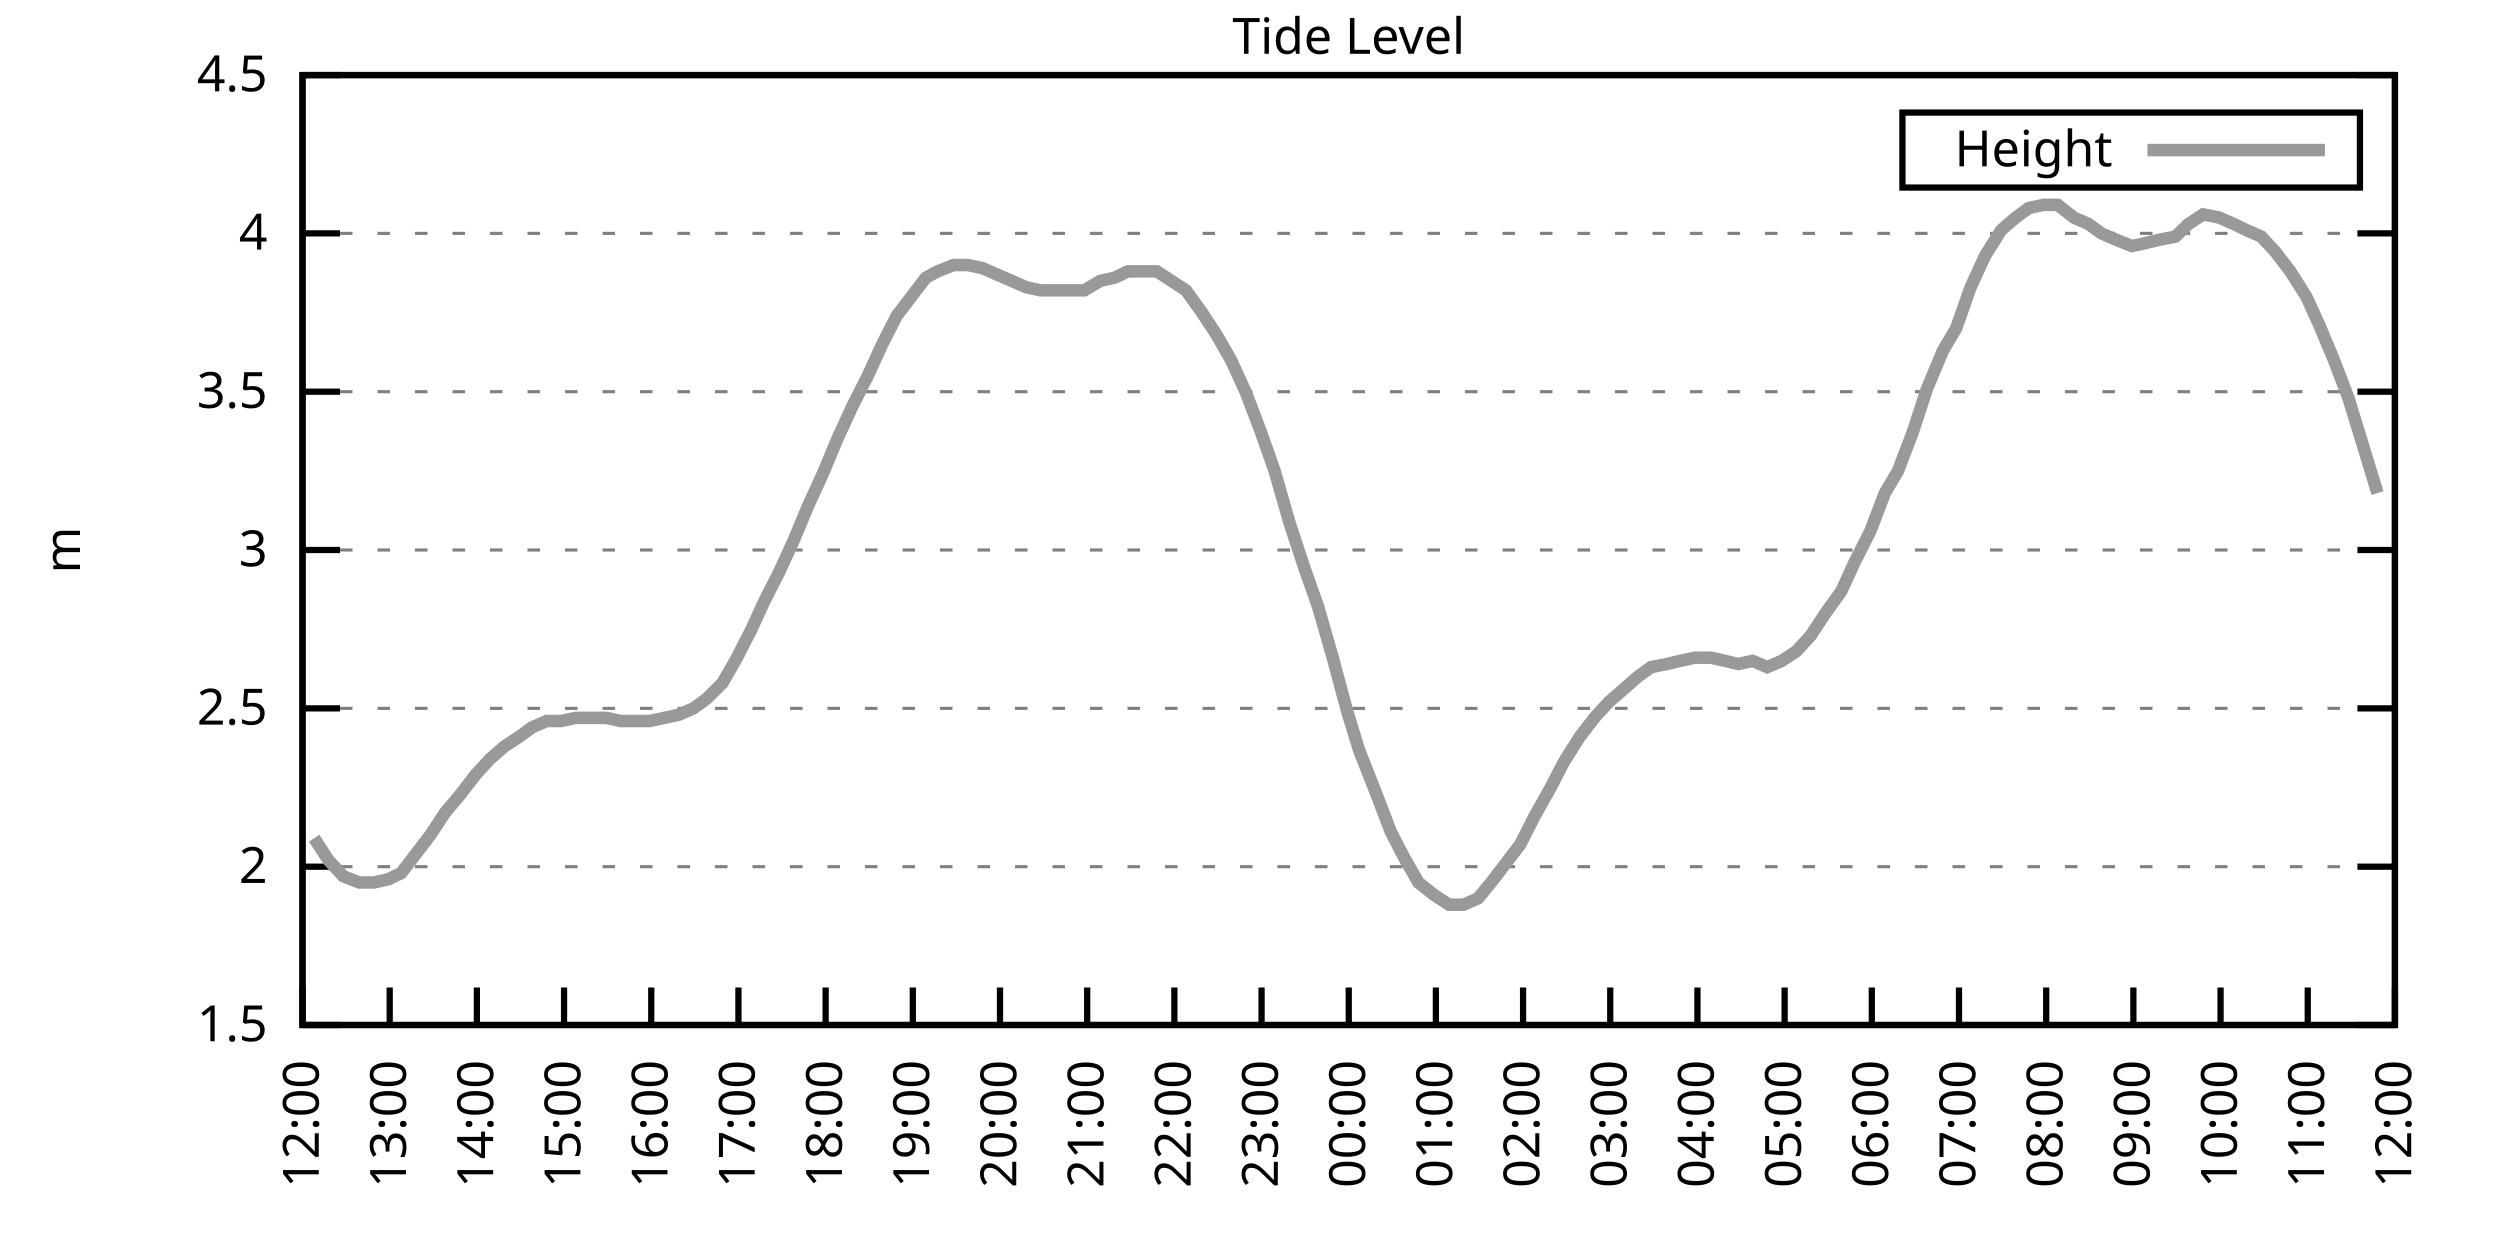
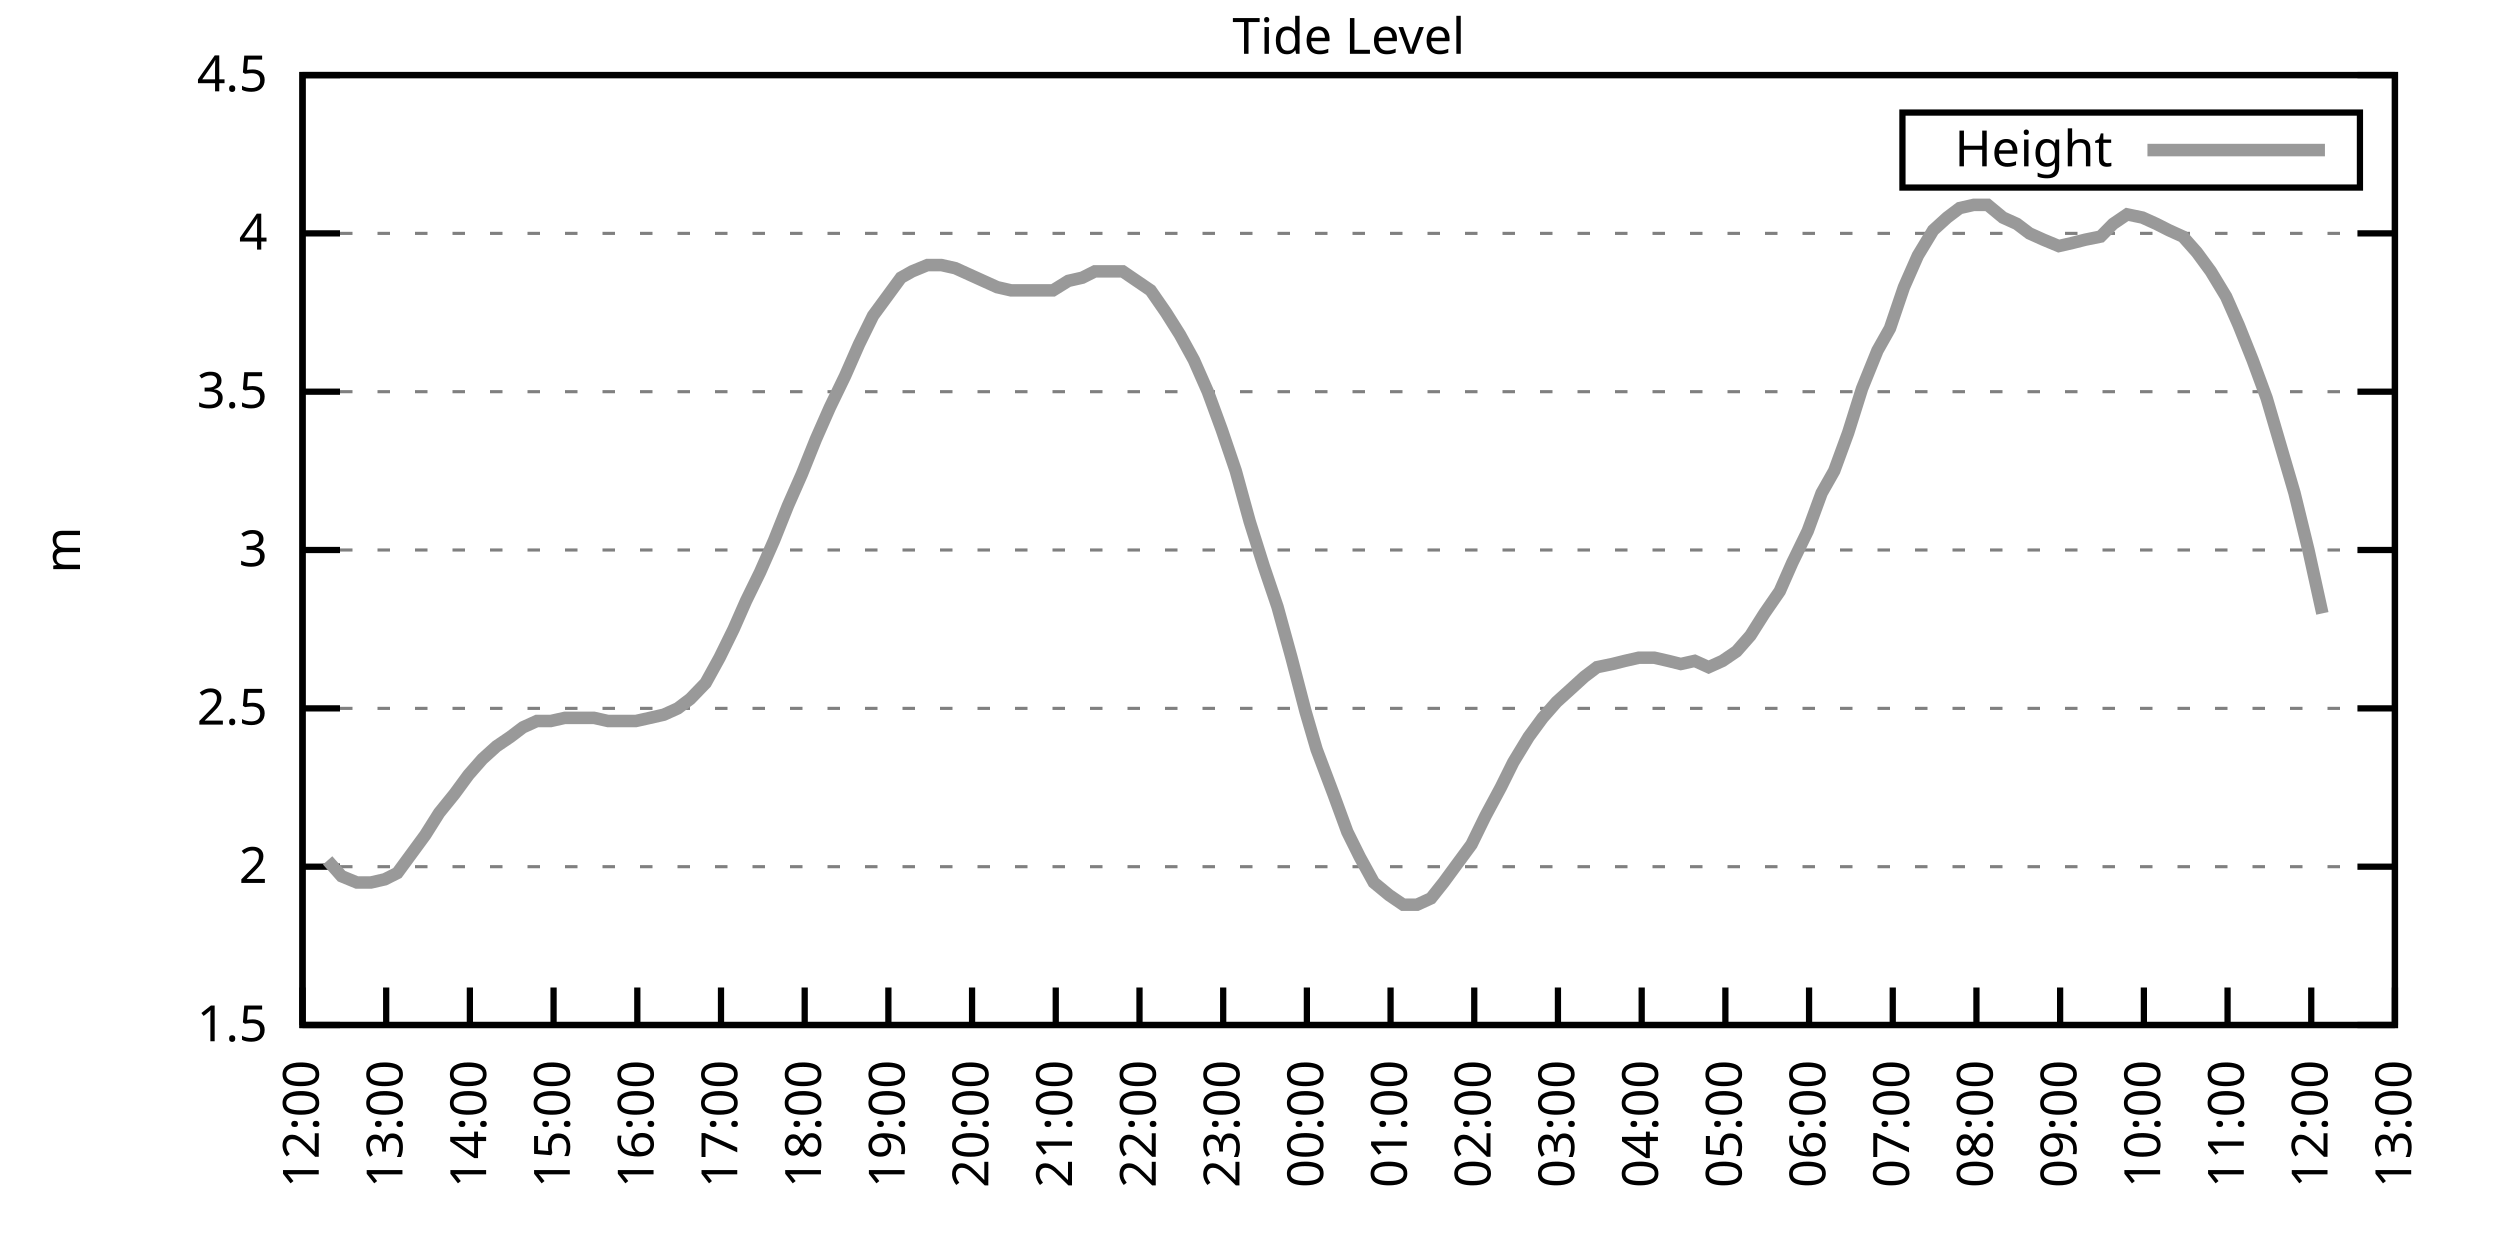
<svg xmlns="http://www.w3.org/2000/svg" xmlns:xlink="http://www.w3.org/1999/xlink" width="400" height="200" viewBox="0 0 400 200">
  <g id="gnuplot_canvas">
    <rect x="0" y="0" width="400" height="200" fill="none" />
    <defs>
      <circle id="gpDot" r="0.5" stroke-width="0.5" stroke="currentColor" />
      <path id="gpPt0" stroke-width="0.333" stroke="currentColor" d="M-1,0 h2 M0,-1 v2" />
      <path id="gpPt1" stroke-width="0.333" stroke="currentColor" d="M-1,-1 L1,1 M1,-1 L-1,1" />
      <path id="gpPt2" stroke-width="0.333" stroke="currentColor" d="M-1,0 L1,0 M0,-1 L0,1 M-1,-1 L1,1 M-1,1 L1,-1" />
      <rect id="gpPt3" stroke-width="0.333" stroke="currentColor" x="-1" y="-1" width="2" height="2" />
      <rect id="gpPt4" stroke-width="0.333" stroke="currentColor" fill="currentColor" x="-1" y="-1" width="2" height="2" />
      <circle id="gpPt5" stroke-width="0.333" stroke="currentColor" cx="0" cy="0" r="1" />
      <use xlink:href="#gpPt5" id="gpPt6" fill="currentColor" stroke="none" />
      <path id="gpPt7" stroke-width="0.333" stroke="currentColor" d="M0,-1.33 L-1.33,0.67 L1.33,0.67 z" />
      <use xlink:href="#gpPt7" id="gpPt8" fill="currentColor" stroke="none" />
      <use xlink:href="#gpPt7" id="gpPt9" stroke="currentColor" transform="rotate(180)" />
      <use xlink:href="#gpPt9" id="gpPt10" fill="currentColor" stroke="none" />
      <use xlink:href="#gpPt3" id="gpPt11" stroke="currentColor" transform="rotate(45)" />
      <use xlink:href="#gpPt11" id="gpPt12" fill="currentColor" stroke="none" />
      <path id="gpPt13" stroke-width="0.333" stroke="currentColor" d="M0,1.330 L1.265,0.411 L0.782,-1.067 L-0.782,-1.076 L-1.265,0.411 z" />
      <use xlink:href="#gpPt13" id="gpPt14" fill="currentColor" stroke="none" />
      <filter id="textbox" filterUnits="objectBoundingBox" x="0" y="0" height="1" width="1">
        <feFlood flood-color="white" flood-opacity="1" result="bgnd" />
        <feComposite in="SourceGraphic" in2="bgnd" operator="atop" />
      </filter>
      <filter id="greybox" filterUnits="objectBoundingBox" x="0" y="0" height="1" width="1">
        <feFlood flood-color="lightgrey" flood-opacity="1" result="grey" />
        <feComposite in="SourceGraphic" in2="grey" operator="atop" />
      </filter>
    </defs>
    <g fill="none" color="white" stroke="currentColor" stroke-width="1.00" stroke-linecap="butt" stroke-linejoin="miter">
</g>
    <g fill="none" color="black" stroke="currentColor" stroke-width="1.00" stroke-linecap="butt" stroke-linejoin="miter">
      <g stroke="none" shape-rendering="crispEdges">
        <polygon fill="rgb(255, 255, 255)" points="48.40,164.00 383.18,164.00 383.18,12.02 48.40,12.02 " />
      </g>
    </g>
    <g fill="none" color="black" stroke="currentColor" stroke-width="1.00" stroke-linecap="butt" stroke-linejoin="miter">
</g>
    <g fill="none" color="black" stroke="black" stroke-width="0.50" stroke-linecap="butt" stroke-linejoin="miter">
</g>
    <g fill="none" color="gray" stroke="currentColor" stroke-width="0.50" stroke-linecap="butt" stroke-linejoin="miter">
      <path stroke="gray" stroke-dasharray="2,4" class="gridline" d="M48.40,164.00 L383.19,164.00  " />
    </g>
    <g fill="none" color="gray" stroke="gray" stroke-width="1.00" stroke-linecap="butt" stroke-linejoin="miter">
</g>
    <g fill="none" color="black" stroke="currentColor" stroke-width="1.00" stroke-linecap="butt" stroke-linejoin="miter">
      <path stroke="black" d="M48.40,164.00 L54.40,164.00 M383.19,164.00 L377.19,164.00  " />
      <g transform="translate(42.80,166.60)" stroke="none" fill="black" font-family="Sans" font-size="8.00" text-anchor="end">
        <text>
          <tspan font-family="Sans"> 1.5</tspan>
        </text>
      </g>
    </g>
    <g fill="none" color="black" stroke="currentColor" stroke-width="1.00" stroke-linecap="butt" stroke-linejoin="miter">
</g>
    <g fill="none" color="black" stroke="black" stroke-width="0.50" stroke-linecap="butt" stroke-linejoin="miter">
</g>
    <g fill="none" color="gray" stroke="currentColor" stroke-width="0.50" stroke-linecap="butt" stroke-linejoin="miter">
      <path stroke="gray" stroke-dasharray="2,4" class="gridline" d="M48.40,138.67 L383.19,138.67  " />
    </g>
    <g fill="none" color="gray" stroke="gray" stroke-width="1.00" stroke-linecap="butt" stroke-linejoin="miter">
</g>
    <g fill="none" color="black" stroke="currentColor" stroke-width="1.00" stroke-linecap="butt" stroke-linejoin="miter">
      <path stroke="black" d="M48.40,138.67 L54.40,138.67 M383.19,138.67 L377.19,138.67  " />
      <g transform="translate(42.80,141.27)" stroke="none" fill="black" font-family="Sans" font-size="8.00" text-anchor="end">
        <text>
          <tspan font-family="Sans"> 2</tspan>
        </text>
      </g>
    </g>
    <g fill="none" color="black" stroke="currentColor" stroke-width="1.00" stroke-linecap="butt" stroke-linejoin="miter">
</g>
    <g fill="none" color="black" stroke="black" stroke-width="0.50" stroke-linecap="butt" stroke-linejoin="miter">
</g>
    <g fill="none" color="gray" stroke="currentColor" stroke-width="0.50" stroke-linecap="butt" stroke-linejoin="miter">
      <path stroke="gray" stroke-dasharray="2,4" class="gridline" d="M48.40,113.34 L383.19,113.34  " />
    </g>
    <g fill="none" color="gray" stroke="gray" stroke-width="1.00" stroke-linecap="butt" stroke-linejoin="miter">
</g>
    <g fill="none" color="black" stroke="currentColor" stroke-width="1.00" stroke-linecap="butt" stroke-linejoin="miter">
      <path stroke="black" d="M48.40,113.34 L54.40,113.34 M383.19,113.34 L377.19,113.34  " />
      <g transform="translate(42.80,115.94)" stroke="none" fill="black" font-family="Sans" font-size="8.00" text-anchor="end">
        <text>
          <tspan font-family="Sans"> 2.5</tspan>
        </text>
      </g>
    </g>
    <g fill="none" color="black" stroke="currentColor" stroke-width="1.00" stroke-linecap="butt" stroke-linejoin="miter">
</g>
    <g fill="none" color="black" stroke="black" stroke-width="0.50" stroke-linecap="butt" stroke-linejoin="miter">
</g>
    <g fill="none" color="gray" stroke="currentColor" stroke-width="0.50" stroke-linecap="butt" stroke-linejoin="miter">
      <path stroke="gray" stroke-dasharray="2,4" class="gridline" d="M48.40,88.00 L383.19,88.00  " />
    </g>
    <g fill="none" color="gray" stroke="gray" stroke-width="1.00" stroke-linecap="butt" stroke-linejoin="miter">
</g>
    <g fill="none" color="black" stroke="currentColor" stroke-width="1.00" stroke-linecap="butt" stroke-linejoin="miter">
      <path stroke="black" d="M48.40,88.00 L54.40,88.00 M383.19,88.00 L377.19,88.00  " />
      <g transform="translate(42.80,90.60)" stroke="none" fill="black" font-family="Sans" font-size="8.00" text-anchor="end">
        <text>
          <tspan font-family="Sans"> 3</tspan>
        </text>
      </g>
    </g>
    <g fill="none" color="black" stroke="currentColor" stroke-width="1.00" stroke-linecap="butt" stroke-linejoin="miter">
</g>
    <g fill="none" color="black" stroke="black" stroke-width="0.50" stroke-linecap="butt" stroke-linejoin="miter">
</g>
    <g fill="none" color="gray" stroke="currentColor" stroke-width="0.50" stroke-linecap="butt" stroke-linejoin="miter">
      <path stroke="gray" stroke-dasharray="2,4" class="gridline" d="M48.40,62.67 L383.19,62.67  " />
    </g>
    <g fill="none" color="gray" stroke="gray" stroke-width="1.00" stroke-linecap="butt" stroke-linejoin="miter">
</g>
    <g fill="none" color="black" stroke="currentColor" stroke-width="1.00" stroke-linecap="butt" stroke-linejoin="miter">
      <path stroke="black" d="M48.40,62.67 L54.40,62.67 M383.19,62.67 L377.19,62.67  " />
      <g transform="translate(42.80,65.27)" stroke="none" fill="black" font-family="Sans" font-size="8.00" text-anchor="end">
        <text>
          <tspan font-family="Sans"> 3.5</tspan>
        </text>
      </g>
    </g>
    <g fill="none" color="black" stroke="currentColor" stroke-width="1.00" stroke-linecap="butt" stroke-linejoin="miter">
</g>
    <g fill="none" color="black" stroke="black" stroke-width="0.50" stroke-linecap="butt" stroke-linejoin="miter">
</g>
    <g fill="none" color="gray" stroke="currentColor" stroke-width="0.50" stroke-linecap="butt" stroke-linejoin="miter">
      <path stroke="gray" stroke-dasharray="2,4" class="gridline" d="M48.40,37.34 L383.19,37.34  " />
    </g>
    <g fill="none" color="gray" stroke="gray" stroke-width="1.00" stroke-linecap="butt" stroke-linejoin="miter">
</g>
    <g fill="none" color="black" stroke="currentColor" stroke-width="1.00" stroke-linecap="butt" stroke-linejoin="miter">
      <path stroke="black" d="M48.40,37.34 L54.40,37.34 M383.19,37.34 L377.19,37.34  " />
      <g transform="translate(42.80,39.94)" stroke="none" fill="black" font-family="Sans" font-size="8.00" text-anchor="end">
        <text>
          <tspan font-family="Sans"> 4</tspan>
        </text>
      </g>
    </g>
    <g fill="none" color="black" stroke="currentColor" stroke-width="1.00" stroke-linecap="butt" stroke-linejoin="miter">
</g>
    <g fill="none" color="black" stroke="black" stroke-width="0.50" stroke-linecap="butt" stroke-linejoin="miter">
</g>
    <g fill="none" color="gray" stroke="currentColor" stroke-width="0.50" stroke-linecap="butt" stroke-linejoin="miter">
      <path stroke="gray" stroke-dasharray="2,4" class="gridline" d="M48.40,12.01 L383.19,12.01  " />
    </g>
    <g fill="none" color="gray" stroke="gray" stroke-width="1.00" stroke-linecap="butt" stroke-linejoin="miter">
</g>
    <g fill="none" color="black" stroke="currentColor" stroke-width="1.00" stroke-linecap="butt" stroke-linejoin="miter">
      <path stroke="black" d="M48.40,12.01 L54.40,12.01 M383.19,12.01 L377.19,12.01  " />
      <g transform="translate(42.80,14.61)" stroke="none" fill="black" font-family="Sans" font-size="8.00" text-anchor="end">
        <text>
          <tspan font-family="Sans"> 4.5</tspan>
        </text>
      </g>
    </g>
    <g fill="none" color="black" stroke="currentColor" stroke-width="1.00" stroke-linecap="butt" stroke-linejoin="miter">
      <path stroke="black" d="M48.40,164.00 L48.40,158.00  " />
      <g transform="translate(51.00,169.60) rotate(270.00)" stroke="none" fill="black" font-family="Sans" font-size="8.00" text-anchor="end">
        <text>
          <tspan font-family="Sans">12:00</tspan>
        </text>
      </g>
    </g>
    <g fill="none" color="black" stroke="currentColor" stroke-width="1.00" stroke-linecap="butt" stroke-linejoin="miter">
-       <path stroke="black" d="M62.35,164.00 L62.35,158.00  " />
-       <g transform="translate(64.95,169.60) rotate(270.00)" stroke="none" fill="black" font-family="Sans" font-size="8.00" text-anchor="end">
+       <path stroke="black" d="M61.79,164.00 L61.79,158.00  " />
+       <g transform="translate(64.39,169.60) rotate(270.00)" stroke="none" fill="black" font-family="Sans" font-size="8.00" text-anchor="end">
        <text>
          <tspan font-family="Sans">13:00</tspan>
        </text>
      </g>
    </g>
    <g fill="none" color="black" stroke="currentColor" stroke-width="1.00" stroke-linecap="butt" stroke-linejoin="miter">
-       <path stroke="black" d="M76.30,164.00 L76.30,158.00  " />
-       <g transform="translate(78.90,169.60) rotate(270.00)" stroke="none" fill="black" font-family="Sans" font-size="8.00" text-anchor="end">
+       <path stroke="black" d="M75.18,164.00 L75.18,158.00  " />
+       <g transform="translate(77.78,169.60) rotate(270.00)" stroke="none" fill="black" font-family="Sans" font-size="8.00" text-anchor="end">
        <text>
          <tspan font-family="Sans">14:00</tspan>
        </text>
      </g>
    </g>
    <g fill="none" color="black" stroke="currentColor" stroke-width="1.00" stroke-linecap="butt" stroke-linejoin="miter">
-       <path stroke="black" d="M90.25,164.00 L90.25,158.00  " />
-       <g transform="translate(92.85,169.60) rotate(270.00)" stroke="none" fill="black" font-family="Sans" font-size="8.00" text-anchor="end">
+       <path stroke="black" d="M88.57,164.00 L88.57,158.00  " />
+       <g transform="translate(91.17,169.60) rotate(270.00)" stroke="none" fill="black" font-family="Sans" font-size="8.00" text-anchor="end">
        <text>
          <tspan font-family="Sans">15:00</tspan>
        </text>
      </g>
    </g>
    <g fill="none" color="black" stroke="currentColor" stroke-width="1.00" stroke-linecap="butt" stroke-linejoin="miter">
-       <path stroke="black" d="M104.20,164.00 L104.20,158.00  " />
-       <g transform="translate(106.80,169.60) rotate(270.00)" stroke="none" fill="black" font-family="Sans" font-size="8.00" text-anchor="end">
+       <path stroke="black" d="M101.97,164.00 L101.97,158.00  " />
+       <g transform="translate(104.57,169.60) rotate(270.00)" stroke="none" fill="black" font-family="Sans" font-size="8.00" text-anchor="end">
        <text>
          <tspan font-family="Sans">16:00</tspan>
        </text>
      </g>
    </g>
    <g fill="none" color="black" stroke="currentColor" stroke-width="1.00" stroke-linecap="butt" stroke-linejoin="miter">
-       <path stroke="black" d="M118.15,164.00 L118.15,158.00  " />
-       <g transform="translate(120.75,169.60) rotate(270.00)" stroke="none" fill="black" font-family="Sans" font-size="8.00" text-anchor="end">
+       <path stroke="black" d="M115.36,164.00 L115.36,158.00  " />
+       <g transform="translate(117.96,169.60) rotate(270.00)" stroke="none" fill="black" font-family="Sans" font-size="8.00" text-anchor="end">
        <text>
          <tspan font-family="Sans">17:00</tspan>
        </text>
      </g>
    </g>
    <g fill="none" color="black" stroke="currentColor" stroke-width="1.00" stroke-linecap="butt" stroke-linejoin="miter">
-       <path stroke="black" d="M132.10,164.00 L132.10,158.00  " />
-       <g transform="translate(134.70,169.60) rotate(270.00)" stroke="none" fill="black" font-family="Sans" font-size="8.00" text-anchor="end">
+       <path stroke="black" d="M128.75,164.00 L128.75,158.00  " />
+       <g transform="translate(131.35,169.60) rotate(270.00)" stroke="none" fill="black" font-family="Sans" font-size="8.00" text-anchor="end">
        <text>
          <tspan font-family="Sans">18:00</tspan>
        </text>
      </g>
    </g>
    <g fill="none" color="black" stroke="currentColor" stroke-width="1.00" stroke-linecap="butt" stroke-linejoin="miter">
-       <path stroke="black" d="M146.05,164.00 L146.05,158.00  " />
-       <g transform="translate(148.65,169.60) rotate(270.00)" stroke="none" fill="black" font-family="Sans" font-size="8.00" text-anchor="end">
+       <path stroke="black" d="M142.14,164.00 L142.14,158.00  " />
+       <g transform="translate(144.74,169.60) rotate(270.00)" stroke="none" fill="black" font-family="Sans" font-size="8.00" text-anchor="end">
        <text>
          <tspan font-family="Sans">19:00</tspan>
        </text>
      </g>
    </g>
    <g fill="none" color="black" stroke="currentColor" stroke-width="1.00" stroke-linecap="butt" stroke-linejoin="miter">
-       <path stroke="black" d="M160.00,164.00 L160.00,158.00  " />
-       <g transform="translate(162.60,169.60) rotate(270.00)" stroke="none" fill="black" font-family="Sans" font-size="8.00" text-anchor="end">
+       <path stroke="black" d="M155.53,164.00 L155.53,158.00  " />
+       <g transform="translate(158.13,169.60) rotate(270.00)" stroke="none" fill="black" font-family="Sans" font-size="8.00" text-anchor="end">
        <text>
          <tspan font-family="Sans">20:00</tspan>
        </text>
      </g>
    </g>
    <g fill="none" color="black" stroke="currentColor" stroke-width="1.00" stroke-linecap="butt" stroke-linejoin="miter">
-       <path stroke="black" d="M173.95,164.00 L173.95,158.00  " />
-       <g transform="translate(176.55,169.60) rotate(270.00)" stroke="none" fill="black" font-family="Sans" font-size="8.00" text-anchor="end">
+       <path stroke="black" d="M168.92,164.00 L168.92,158.00  " />
+       <g transform="translate(171.52,169.60) rotate(270.00)" stroke="none" fill="black" font-family="Sans" font-size="8.00" text-anchor="end">
        <text>
          <tspan font-family="Sans">21:00</tspan>
        </text>
      </g>
    </g>
    <g fill="none" color="black" stroke="currentColor" stroke-width="1.00" stroke-linecap="butt" stroke-linejoin="miter">
-       <path stroke="black" d="M187.90,164.00 L187.90,158.00  " />
-       <g transform="translate(190.50,169.60) rotate(270.00)" stroke="none" fill="black" font-family="Sans" font-size="8.00" text-anchor="end">
+       <path stroke="black" d="M182.32,164.00 L182.32,158.00  " />
+       <g transform="translate(184.92,169.60) rotate(270.00)" stroke="none" fill="black" font-family="Sans" font-size="8.00" text-anchor="end">
        <text>
          <tspan font-family="Sans">22:00</tspan>
        </text>
      </g>
    </g>
    <g fill="none" color="black" stroke="currentColor" stroke-width="1.00" stroke-linecap="butt" stroke-linejoin="miter">
-       <path stroke="black" d="M201.85,164.00 L201.85,158.00  " />
-       <g transform="translate(204.45,169.60) rotate(270.00)" stroke="none" fill="black" font-family="Sans" font-size="8.00" text-anchor="end">
+       <path stroke="black" d="M195.71,164.00 L195.71,158.00  " />
+       <g transform="translate(198.31,169.60) rotate(270.00)" stroke="none" fill="black" font-family="Sans" font-size="8.00" text-anchor="end">
        <text>
          <tspan font-family="Sans">23:00</tspan>
        </text>
      </g>
    </g>
    <g fill="none" color="black" stroke="currentColor" stroke-width="1.00" stroke-linecap="butt" stroke-linejoin="miter">
-       <path stroke="black" d="M215.80,164.00 L215.80,158.00  " />
-       <g transform="translate(218.40,169.60) rotate(270.00)" stroke="none" fill="black" font-family="Sans" font-size="8.00" text-anchor="end">
+       <path stroke="black" d="M209.10,164.00 L209.10,158.00  " />
+       <g transform="translate(211.70,169.60) rotate(270.00)" stroke="none" fill="black" font-family="Sans" font-size="8.00" text-anchor="end">
        <text>
          <tspan font-family="Sans">00:00</tspan>
        </text>
      </g>
    </g>
    <g fill="none" color="black" stroke="currentColor" stroke-width="1.00" stroke-linecap="butt" stroke-linejoin="miter">
-       <path stroke="black" d="M229.74,164.00 L229.74,158.00  " />
-       <g transform="translate(232.34,169.60) rotate(270.00)" stroke="none" fill="black" font-family="Sans" font-size="8.00" text-anchor="end">
+       <path stroke="black" d="M222.49,164.00 L222.49,158.00  " />
+       <g transform="translate(225.09,169.60) rotate(270.00)" stroke="none" fill="black" font-family="Sans" font-size="8.00" text-anchor="end">
        <text>
          <tspan font-family="Sans">01:00</tspan>
        </text>
      </g>
    </g>
    <g fill="none" color="black" stroke="currentColor" stroke-width="1.00" stroke-linecap="butt" stroke-linejoin="miter">
-       <path stroke="black" d="M243.69,164.00 L243.69,158.00  " />
-       <g transform="translate(246.29,169.60) rotate(270.00)" stroke="none" fill="black" font-family="Sans" font-size="8.00" text-anchor="end">
+       <path stroke="black" d="M235.88,164.00 L235.88,158.00  " />
+       <g transform="translate(238.48,169.60) rotate(270.00)" stroke="none" fill="black" font-family="Sans" font-size="8.00" text-anchor="end">
        <text>
          <tspan font-family="Sans">02:00</tspan>
        </text>
      </g>
    </g>
    <g fill="none" color="black" stroke="currentColor" stroke-width="1.00" stroke-linecap="butt" stroke-linejoin="miter">
-       <path stroke="black" d="M257.64,164.00 L257.64,158.00  " />
-       <g transform="translate(260.24,169.60) rotate(270.00)" stroke="none" fill="black" font-family="Sans" font-size="8.00" text-anchor="end">
+       <path stroke="black" d="M249.27,164.00 L249.27,158.00  " />
+       <g transform="translate(251.87,169.60) rotate(270.00)" stroke="none" fill="black" font-family="Sans" font-size="8.00" text-anchor="end">
        <text>
          <tspan font-family="Sans">03:00</tspan>
        </text>
      </g>
    </g>
    <g fill="none" color="black" stroke="currentColor" stroke-width="1.00" stroke-linecap="butt" stroke-linejoin="miter">
-       <path stroke="black" d="M271.59,164.00 L271.59,158.00  " />
-       <g transform="translate(274.19,169.60) rotate(270.00)" stroke="none" fill="black" font-family="Sans" font-size="8.00" text-anchor="end">
+       <path stroke="black" d="M262.67,164.00 L262.67,158.00  " />
+       <g transform="translate(265.27,169.60) rotate(270.00)" stroke="none" fill="black" font-family="Sans" font-size="8.00" text-anchor="end">
        <text>
          <tspan font-family="Sans">04:00</tspan>
        </text>
      </g>
    </g>
    <g fill="none" color="black" stroke="currentColor" stroke-width="1.00" stroke-linecap="butt" stroke-linejoin="miter">
-       <path stroke="black" d="M285.54,164.00 L285.54,158.00  " />
-       <g transform="translate(288.14,169.60) rotate(270.00)" stroke="none" fill="black" font-family="Sans" font-size="8.00" text-anchor="end">
+       <path stroke="black" d="M276.06,164.00 L276.06,158.00  " />
+       <g transform="translate(278.66,169.60) rotate(270.00)" stroke="none" fill="black" font-family="Sans" font-size="8.00" text-anchor="end">
        <text>
          <tspan font-family="Sans">05:00</tspan>
        </text>
      </g>
    </g>
    <g fill="none" color="black" stroke="currentColor" stroke-width="1.00" stroke-linecap="butt" stroke-linejoin="miter">
-       <path stroke="black" d="M299.49,164.00 L299.49,158.00  " />
-       <g transform="translate(302.09,169.60) rotate(270.00)" stroke="none" fill="black" font-family="Sans" font-size="8.00" text-anchor="end">
+       <path stroke="black" d="M289.45,164.00 L289.45,158.00  " />
+       <g transform="translate(292.05,169.60) rotate(270.00)" stroke="none" fill="black" font-family="Sans" font-size="8.00" text-anchor="end">
        <text>
          <tspan font-family="Sans">06:00</tspan>
        </text>
      </g>
    </g>
    <g fill="none" color="black" stroke="currentColor" stroke-width="1.00" stroke-linecap="butt" stroke-linejoin="miter">
-       <path stroke="black" d="M313.44,164.00 L313.44,158.00  " />
-       <g transform="translate(316.04,169.60) rotate(270.00)" stroke="none" fill="black" font-family="Sans" font-size="8.00" text-anchor="end">
+       <path stroke="black" d="M302.84,164.00 L302.84,158.00  " />
+       <g transform="translate(305.44,169.60) rotate(270.00)" stroke="none" fill="black" font-family="Sans" font-size="8.00" text-anchor="end">
        <text>
          <tspan font-family="Sans">07:00</tspan>
        </text>
      </g>
    </g>
    <g fill="none" color="black" stroke="currentColor" stroke-width="1.00" stroke-linecap="butt" stroke-linejoin="miter">
-       <path stroke="black" d="M327.39,164.00 L327.39,158.00  " />
-       <g transform="translate(329.99,169.60) rotate(270.00)" stroke="none" fill="black" font-family="Sans" font-size="8.00" text-anchor="end">
+       <path stroke="black" d="M316.23,164.00 L316.23,158.00  " />
+       <g transform="translate(318.83,169.60) rotate(270.00)" stroke="none" fill="black" font-family="Sans" font-size="8.00" text-anchor="end">
        <text>
          <tspan font-family="Sans">08:00</tspan>
        </text>
      </g>
    </g>
    <g fill="none" color="black" stroke="currentColor" stroke-width="1.00" stroke-linecap="butt" stroke-linejoin="miter">
-       <path stroke="black" d="M341.34,164.00 L341.34,158.00  " />
-       <g transform="translate(343.94,169.60) rotate(270.00)" stroke="none" fill="black" font-family="Sans" font-size="8.00" text-anchor="end">
+       <path stroke="black" d="M329.62,164.00 L329.62,158.00  " />
+       <g transform="translate(332.22,169.60) rotate(270.00)" stroke="none" fill="black" font-family="Sans" font-size="8.00" text-anchor="end">
        <text>
          <tspan font-family="Sans">09:00</tspan>
        </text>
      </g>
    </g>
    <g fill="none" color="black" stroke="currentColor" stroke-width="1.00" stroke-linecap="butt" stroke-linejoin="miter">
-       <path stroke="black" d="M355.29,164.00 L355.29,158.00  " />
-       <g transform="translate(357.89,169.60) rotate(270.00)" stroke="none" fill="black" font-family="Sans" font-size="8.00" text-anchor="end">
+       <path stroke="black" d="M343.02,164.00 L343.02,158.00  " />
+       <g transform="translate(345.62,169.60) rotate(270.00)" stroke="none" fill="black" font-family="Sans" font-size="8.00" text-anchor="end">
        <text>
          <tspan font-family="Sans">10:00</tspan>
        </text>
      </g>
    </g>
    <g fill="none" color="black" stroke="currentColor" stroke-width="1.00" stroke-linecap="butt" stroke-linejoin="miter">
-       <path stroke="black" d="M369.24,164.00 L369.24,158.00  " />
-       <g transform="translate(371.84,169.60) rotate(270.00)" stroke="none" fill="black" font-family="Sans" font-size="8.00" text-anchor="end">
+       <path stroke="black" d="M356.41,164.00 L356.41,158.00  " />
+       <g transform="translate(359.01,169.60) rotate(270.00)" stroke="none" fill="black" font-family="Sans" font-size="8.00" text-anchor="end">
        <text>
          <tspan font-family="Sans">11:00</tspan>
+         </text>
+       </g>
+     </g>
+     <g fill="none" color="black" stroke="currentColor" stroke-width="1.00" stroke-linecap="butt" stroke-linejoin="miter">
+       <path stroke="black" d="M369.80,164.00 L369.80,158.00  " />
+       <g transform="translate(372.40,169.60) rotate(270.00)" stroke="none" fill="black" font-family="Sans" font-size="8.00" text-anchor="end">
+         <text>
+           <tspan font-family="Sans">12:00</tspan>
        </text>
      </g>
    </g>
    <g fill="none" color="black" stroke="currentColor" stroke-width="1.00" stroke-linecap="butt" stroke-linejoin="miter">
      <path stroke="black" d="M383.19,164.00 L383.19,158.00  " />
      <g transform="translate(385.79,169.60) rotate(270.00)" stroke="none" fill="black" font-family="Sans" font-size="8.00" text-anchor="end">
        <text>
-           <tspan font-family="Sans">12:00</tspan>
+           <tspan font-family="Sans">13:00</tspan>
        </text>
      </g>
    </g>
    <g fill="none" color="black" stroke="currentColor" stroke-width="1.00" stroke-linecap="butt" stroke-linejoin="miter">
</g>
    <g fill="none" color="black" stroke="currentColor" stroke-width="1.00" stroke-linecap="butt" stroke-linejoin="miter">
      <path stroke="black" d="M48.40,12.01 L48.40,164.00 L383.19,164.00 L383.19,12.01 L48.40,12.01 Z  " />
    </g>
    <g fill="none" color="black" stroke="currentColor" stroke-width="1.00" stroke-linecap="butt" stroke-linejoin="miter">
</g>
    <g fill="none" color="black" stroke="currentColor" stroke-width="1.00" stroke-linecap="butt" stroke-linejoin="miter">
      <path stroke="black" d="M304.39,30.01 L304.39,18.01 L377.59,18.01 L377.59,30.01 L304.39,30.01 Z  " />
    </g>
    <g id="Tide_level_plot_1">
      <g fill="none" color="white" stroke="black" stroke-width="2.00" stroke-linecap="butt" stroke-linejoin="miter">
</g>
      <g fill="none" color="black" stroke="currentColor" stroke-width="2.00" stroke-linecap="butt" stroke-linejoin="miter">
        <g transform="translate(337.99,26.61)" stroke="none" fill="black" font-family="Sans" font-size="8.00" text-anchor="end">
          <text>
            <tspan font-family="Sans">Height</tspan>
          </text>
        </g>
      </g>
      <g fill="none" color="black" stroke="currentColor" stroke-width="2.00" stroke-linecap="butt" stroke-linejoin="miter">
-         <path stroke="rgb(153, 153, 153)" d="M343.59,24.01 L371.99,24.01 M50.26,134.11 L52.58,137.66 L54.91,140.19 L57.47,141.20 L59.79,141.20 L62.12,140.69   L64.21,139.68 L66.53,136.64 L68.86,133.60 L71.18,130.06 L73.74,127.02 L76.07,123.98 L78.39,121.44 L80.72,119.42   L83.04,117.90 L85.13,116.38 L87.46,115.36 L89.78,115.36 L92.11,114.86 L94.67,114.86 L96.99,114.86 L99.32,115.36   L101.64,115.36 L103.97,115.36 L106.29,114.86 L108.62,114.35 L110.94,113.34 L113.03,111.82 L115.59,109.28 L117.92,105.23   L120.24,100.67 L122.33,96.11 L124.66,91.55 L126.98,86.49 L129.31,80.91 L131.63,75.85 L133.96,70.27 L136.28,65.21   L138.84,60.14 L141.16,55.07 L143.49,50.51 L145.81,47.47 L148.14,44.43 L150.00,43.42 L152.56,42.41 L154.88,42.41   L157.21,42.91 L159.53,43.93 L161.86,44.94 L164.18,45.95 L166.51,46.46 L168.83,46.46 L171.16,46.46 L173.48,46.46   L176.04,44.94 L178.36,44.43 L180.46,43.42 L182.78,43.42 L185.11,43.42 L187.43,44.94 L189.76,46.46 L192.31,50.01   L194.64,53.55 L196.96,57.61 L199.29,62.67 L201.61,68.75 L203.94,75.34 L206.26,83.45 L208.59,90.54 L210.91,97.12   L213.24,105.23 L215.56,113.84 L217.42,119.92 L220.21,127.02 L222.54,133.10 L224.63,137.15 L226.95,141.20 L229.51,143.23   L231.84,144.75 L234.16,144.75 L236.49,143.73 L238.58,141.20 L240.90,138.16 L243.23,135.12 L245.55,130.56 L248.11,126.00   L250.20,121.95 L252.76,117.90 L255.09,114.86 L257.41,112.32 L259.74,110.30 L262.06,108.27 L264.15,106.75 L266.71,106.24   L268.80,105.74 L271.13,105.23 L273.69,105.23 L276.01,105.74 L278.10,106.24 L280.43,105.74 L282.75,106.75 L285.08,105.74   L287.40,104.22 L289.73,101.68 L292.05,98.14 L294.61,94.59 L296.70,90.03 L299.26,84.97 L301.58,78.89 L303.68,75.34   L306.00,69.26 L308.33,62.17 L310.88,56.09 L312.98,52.54 L315.30,45.95 L317.63,40.89 L320.18,36.84 L322.51,34.81   L324.60,33.29 L326.93,32.78 L329.25,32.78 L331.81,34.81 L334.13,35.82 L336.23,37.34 L338.55,38.35 L341.11,39.37   L343.43,38.86 L345.53,38.35 L348.08,37.85 L350.18,35.82 L352.50,34.30 L355.06,34.81 L357.38,35.82 L359.48,36.84   L361.80,37.85 L364.13,40.38 L366.45,43.42 L369.01,47.47 L371.10,52.03 L373.43,57.61 L375.75,63.69 L378.08,71.29   L380.40,78.89  " />
+         <path stroke="rgb(153, 153, 153)" d="M343.59,24.01 L371.99,24.01 M52.42,137.66 L54.65,140.19 L57.10,141.20 L59.34,141.20 L61.57,140.69 L63.58,139.68   L65.81,136.64 L68.04,133.60 L70.27,130.06 L72.73,127.02 L74.96,123.98 L77.19,121.44 L79.42,119.42 L81.66,117.90   L83.66,116.38 L85.90,115.36 L88.13,115.36 L90.36,114.86 L92.82,114.86 L95.05,114.86 L97.28,115.36 L99.51,115.36   L101.74,115.36 L103.98,114.86 L106.21,114.35 L108.44,113.34 L110.45,111.82 L112.90,109.28 L115.13,105.23 L117.37,100.67   L119.38,96.11 L121.61,91.55 L123.84,86.49 L126.07,80.91 L128.30,75.85 L130.54,70.27 L132.77,65.21 L135.22,60.14   L137.45,55.07 L139.69,50.51 L141.92,47.47 L144.15,44.43 L145.94,43.42 L148.39,42.41 L150.62,42.41 L152.85,42.91   L155.09,43.93 L157.32,44.94 L159.55,45.95 L161.78,46.46 L164.01,46.46 L166.25,46.46 L168.48,46.46 L170.93,44.94   L173.17,44.43 L175.17,43.42 L177.41,43.42 L179.64,43.42 L181.87,44.94 L184.10,46.46 L186.56,50.01 L188.79,53.55   L191.02,57.61 L193.25,62.67 L195.48,68.75 L197.72,75.34 L199.95,83.45 L202.18,90.54 L204.41,97.12 L206.64,105.23   L208.88,113.84 L210.66,119.92 L213.34,127.02 L215.57,133.10 L217.58,137.15 L219.81,141.20 L222.27,143.23 L224.50,144.75   L226.73,144.75 L228.96,143.73 L230.97,141.20 L233.20,138.16 L235.44,135.12 L237.67,130.56 L240.12,126.00 L242.13,121.95   L244.59,117.90 L246.82,114.86 L249.05,112.32 L251.28,110.30 L253.51,108.27 L255.52,106.75 L257.98,106.24 L259.99,105.74   L262.22,105.23 L264.67,105.23 L266.91,105.74 L268.92,106.24 L271.15,105.74 L273.38,106.75 L275.61,105.74 L277.84,104.22   L280.07,101.68 L282.31,98.14 L284.76,94.59 L286.77,90.03 L289.23,84.97 L291.46,78.89 L293.47,75.34 L295.70,69.26   L297.93,62.17 L300.39,56.09 L302.39,52.54 L304.63,45.95 L306.86,40.89 L309.31,36.84 L311.54,34.81 L313.55,33.29   L315.79,32.78 L318.02,32.78 L320.47,34.81 L322.70,35.82 L324.71,37.34 L326.95,38.35 L329.40,39.37 L331.63,38.86   L333.64,38.35 L336.10,37.85 L338.10,35.82 L340.34,34.30 L342.79,34.81 L345.02,35.82 L347.03,36.84 L349.26,37.85   L351.50,40.38 L353.73,43.42 L356.18,47.47 L358.19,52.03 L360.42,57.61 L362.66,63.69 L364.89,71.29 L367.12,78.89   L369.35,88.00 L371.58,98.14  " />
      </g>
    </g>
    <g fill="none" color="black" stroke="currentColor" stroke-width="2.00" stroke-linecap="butt" stroke-linejoin="miter">
</g>
    <g fill="none" color="black" stroke="black" stroke-width="1.00" stroke-linecap="butt" stroke-linejoin="miter">
</g>
    <g fill="none" color="black" stroke="currentColor" stroke-width="1.00" stroke-linecap="butt" stroke-linejoin="miter">
      <path stroke="black" d="M48.40,12.01 L48.40,164.00 L383.19,164.00 L383.19,12.01 L48.40,12.01 Z  " />
      <g transform="translate(12.80,88.01) rotate(270.00)" stroke="none" fill="black" font-family="Sans" font-size="8.00" text-anchor="middle">
        <text>
          <tspan font-family="Sans">m</tspan>
        </text>
      </g>
    </g>
    <g fill="none" color="black" stroke="currentColor" stroke-width="1.00" stroke-linecap="butt" stroke-linejoin="miter">
</g>
    <g fill="none" color="black" stroke="currentColor" stroke-width="1.00" stroke-linecap="butt" stroke-linejoin="miter">
      <g transform="translate(215.79,8.61)" stroke="none" fill="black" font-family="Sans" font-size="8.00" text-anchor="middle">
        <text>
          <tspan font-family="Sans">Tide Level</tspan>
        </text>
      </g>
    </g>
    <g fill="none" color="black" stroke="currentColor" stroke-width="1.00" stroke-linecap="butt" stroke-linejoin="miter">
</g>
  </g>
</svg>
